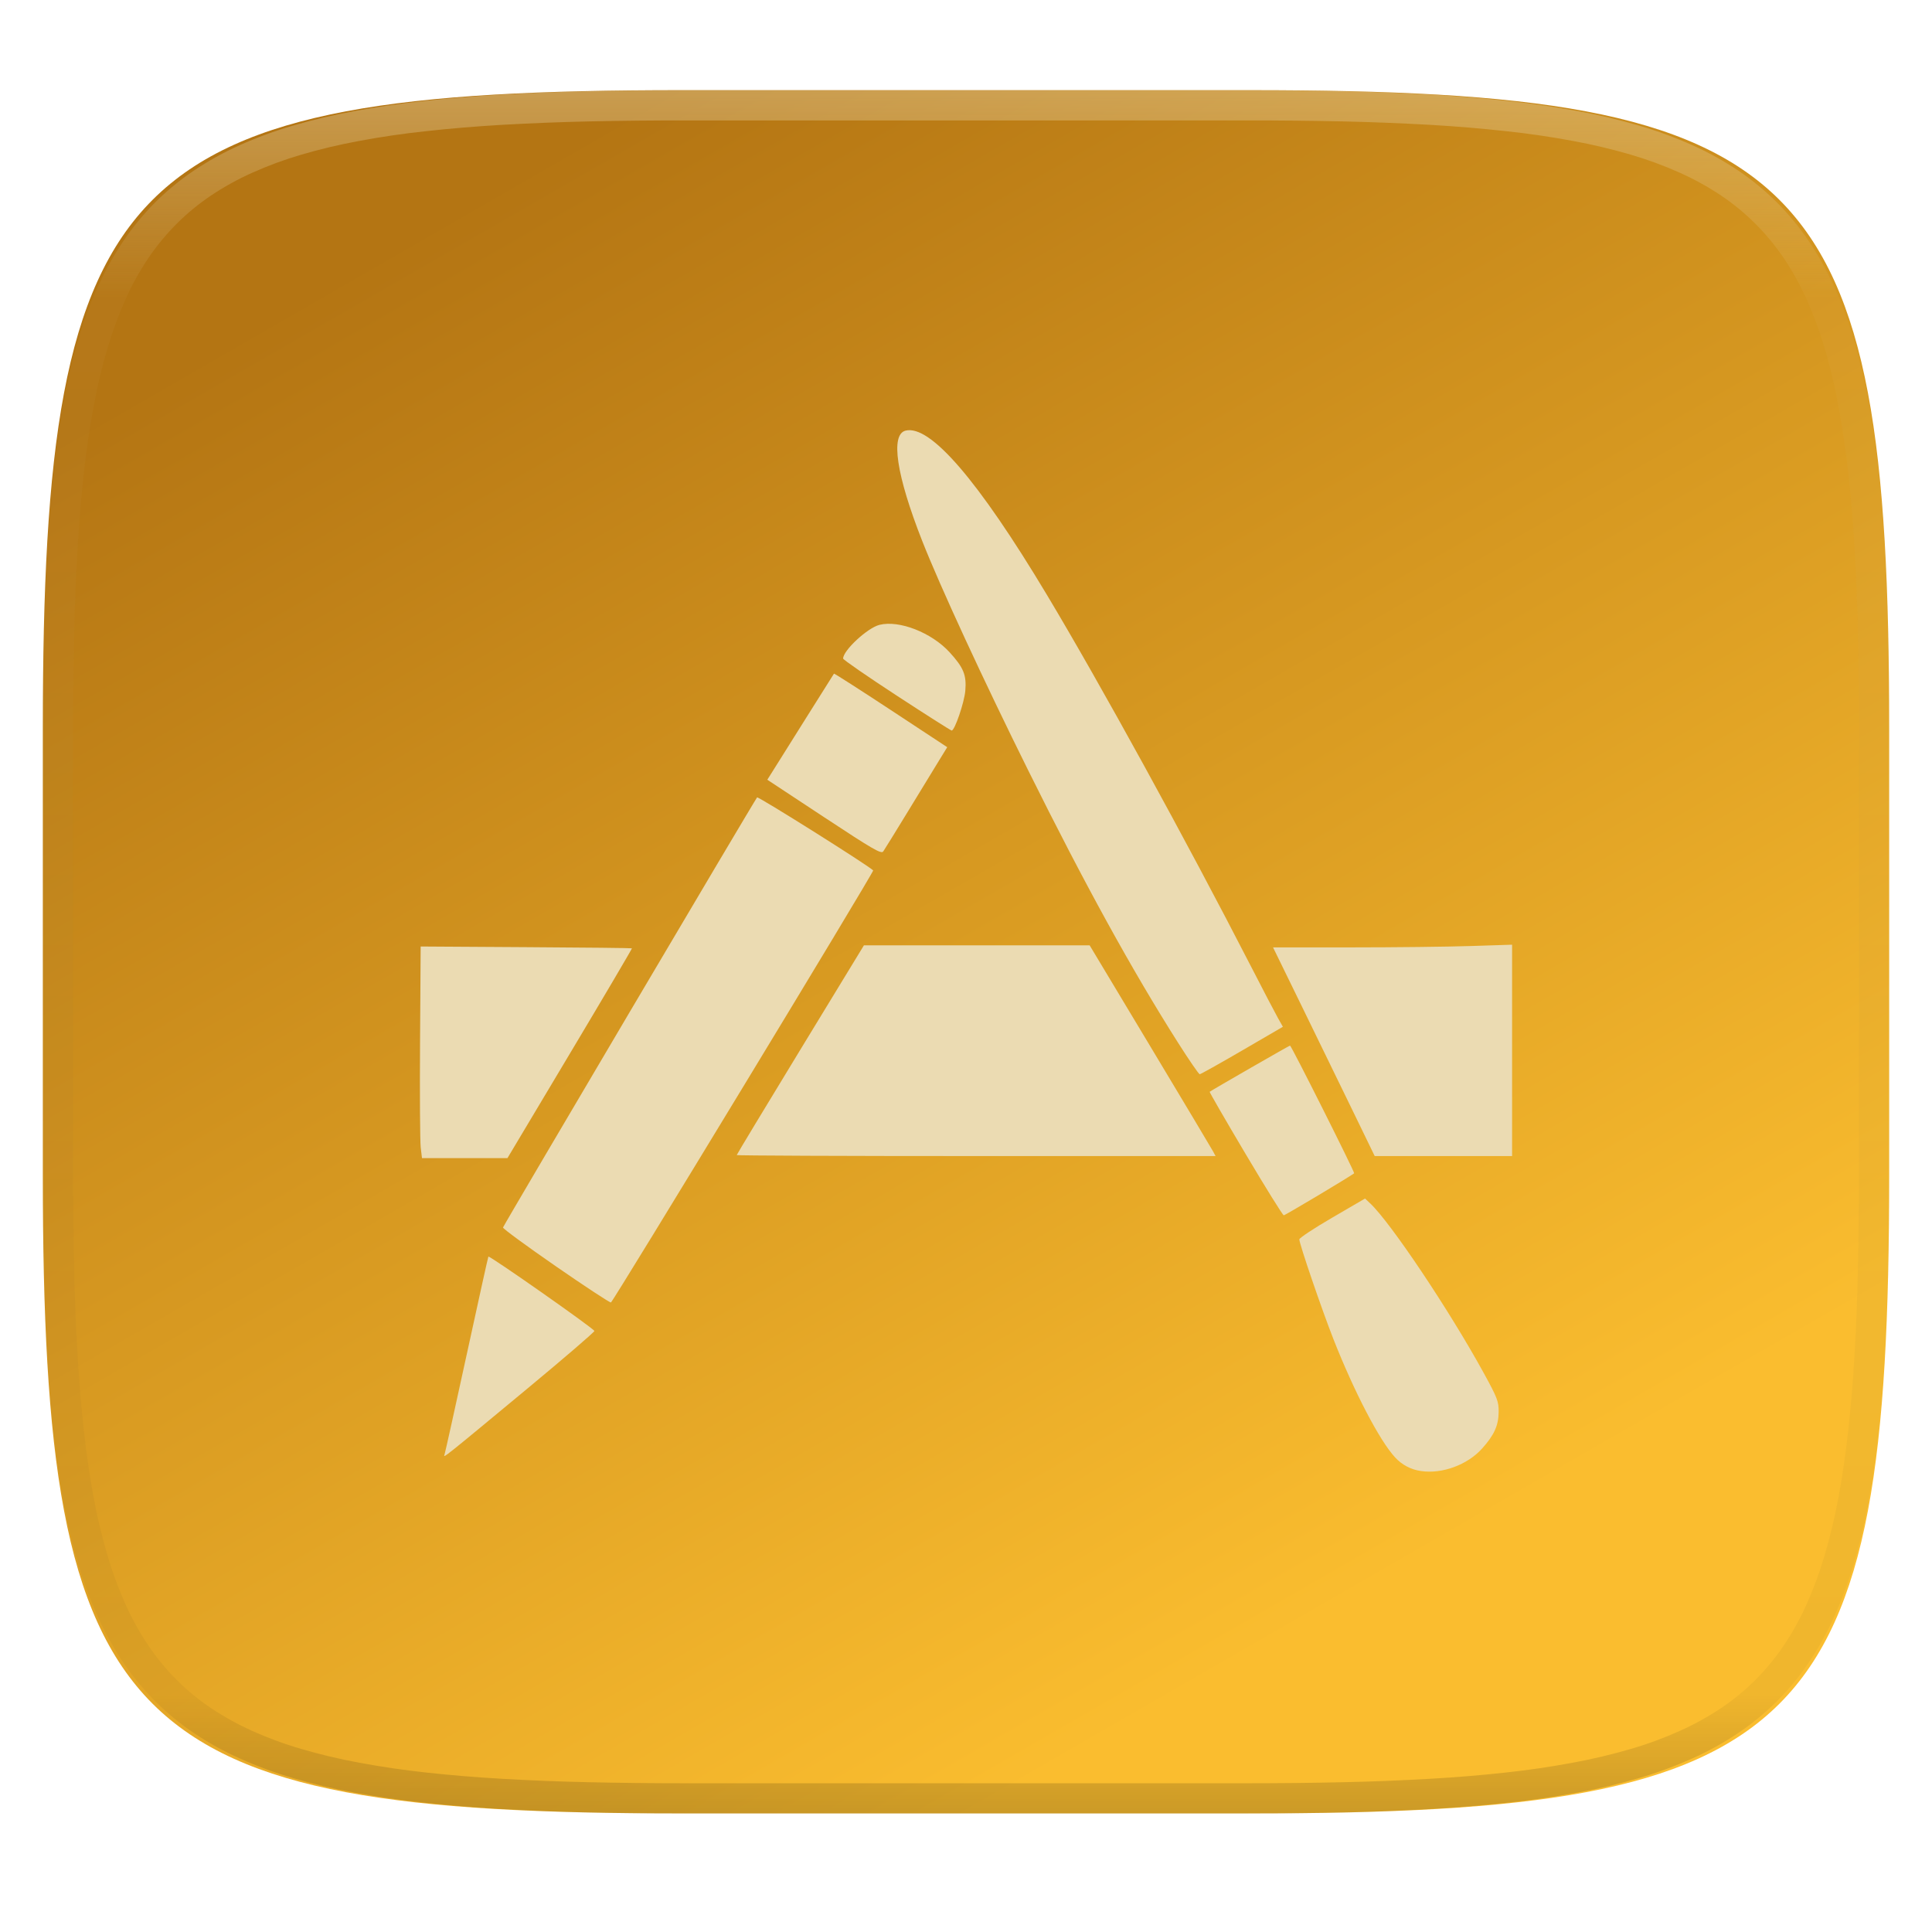
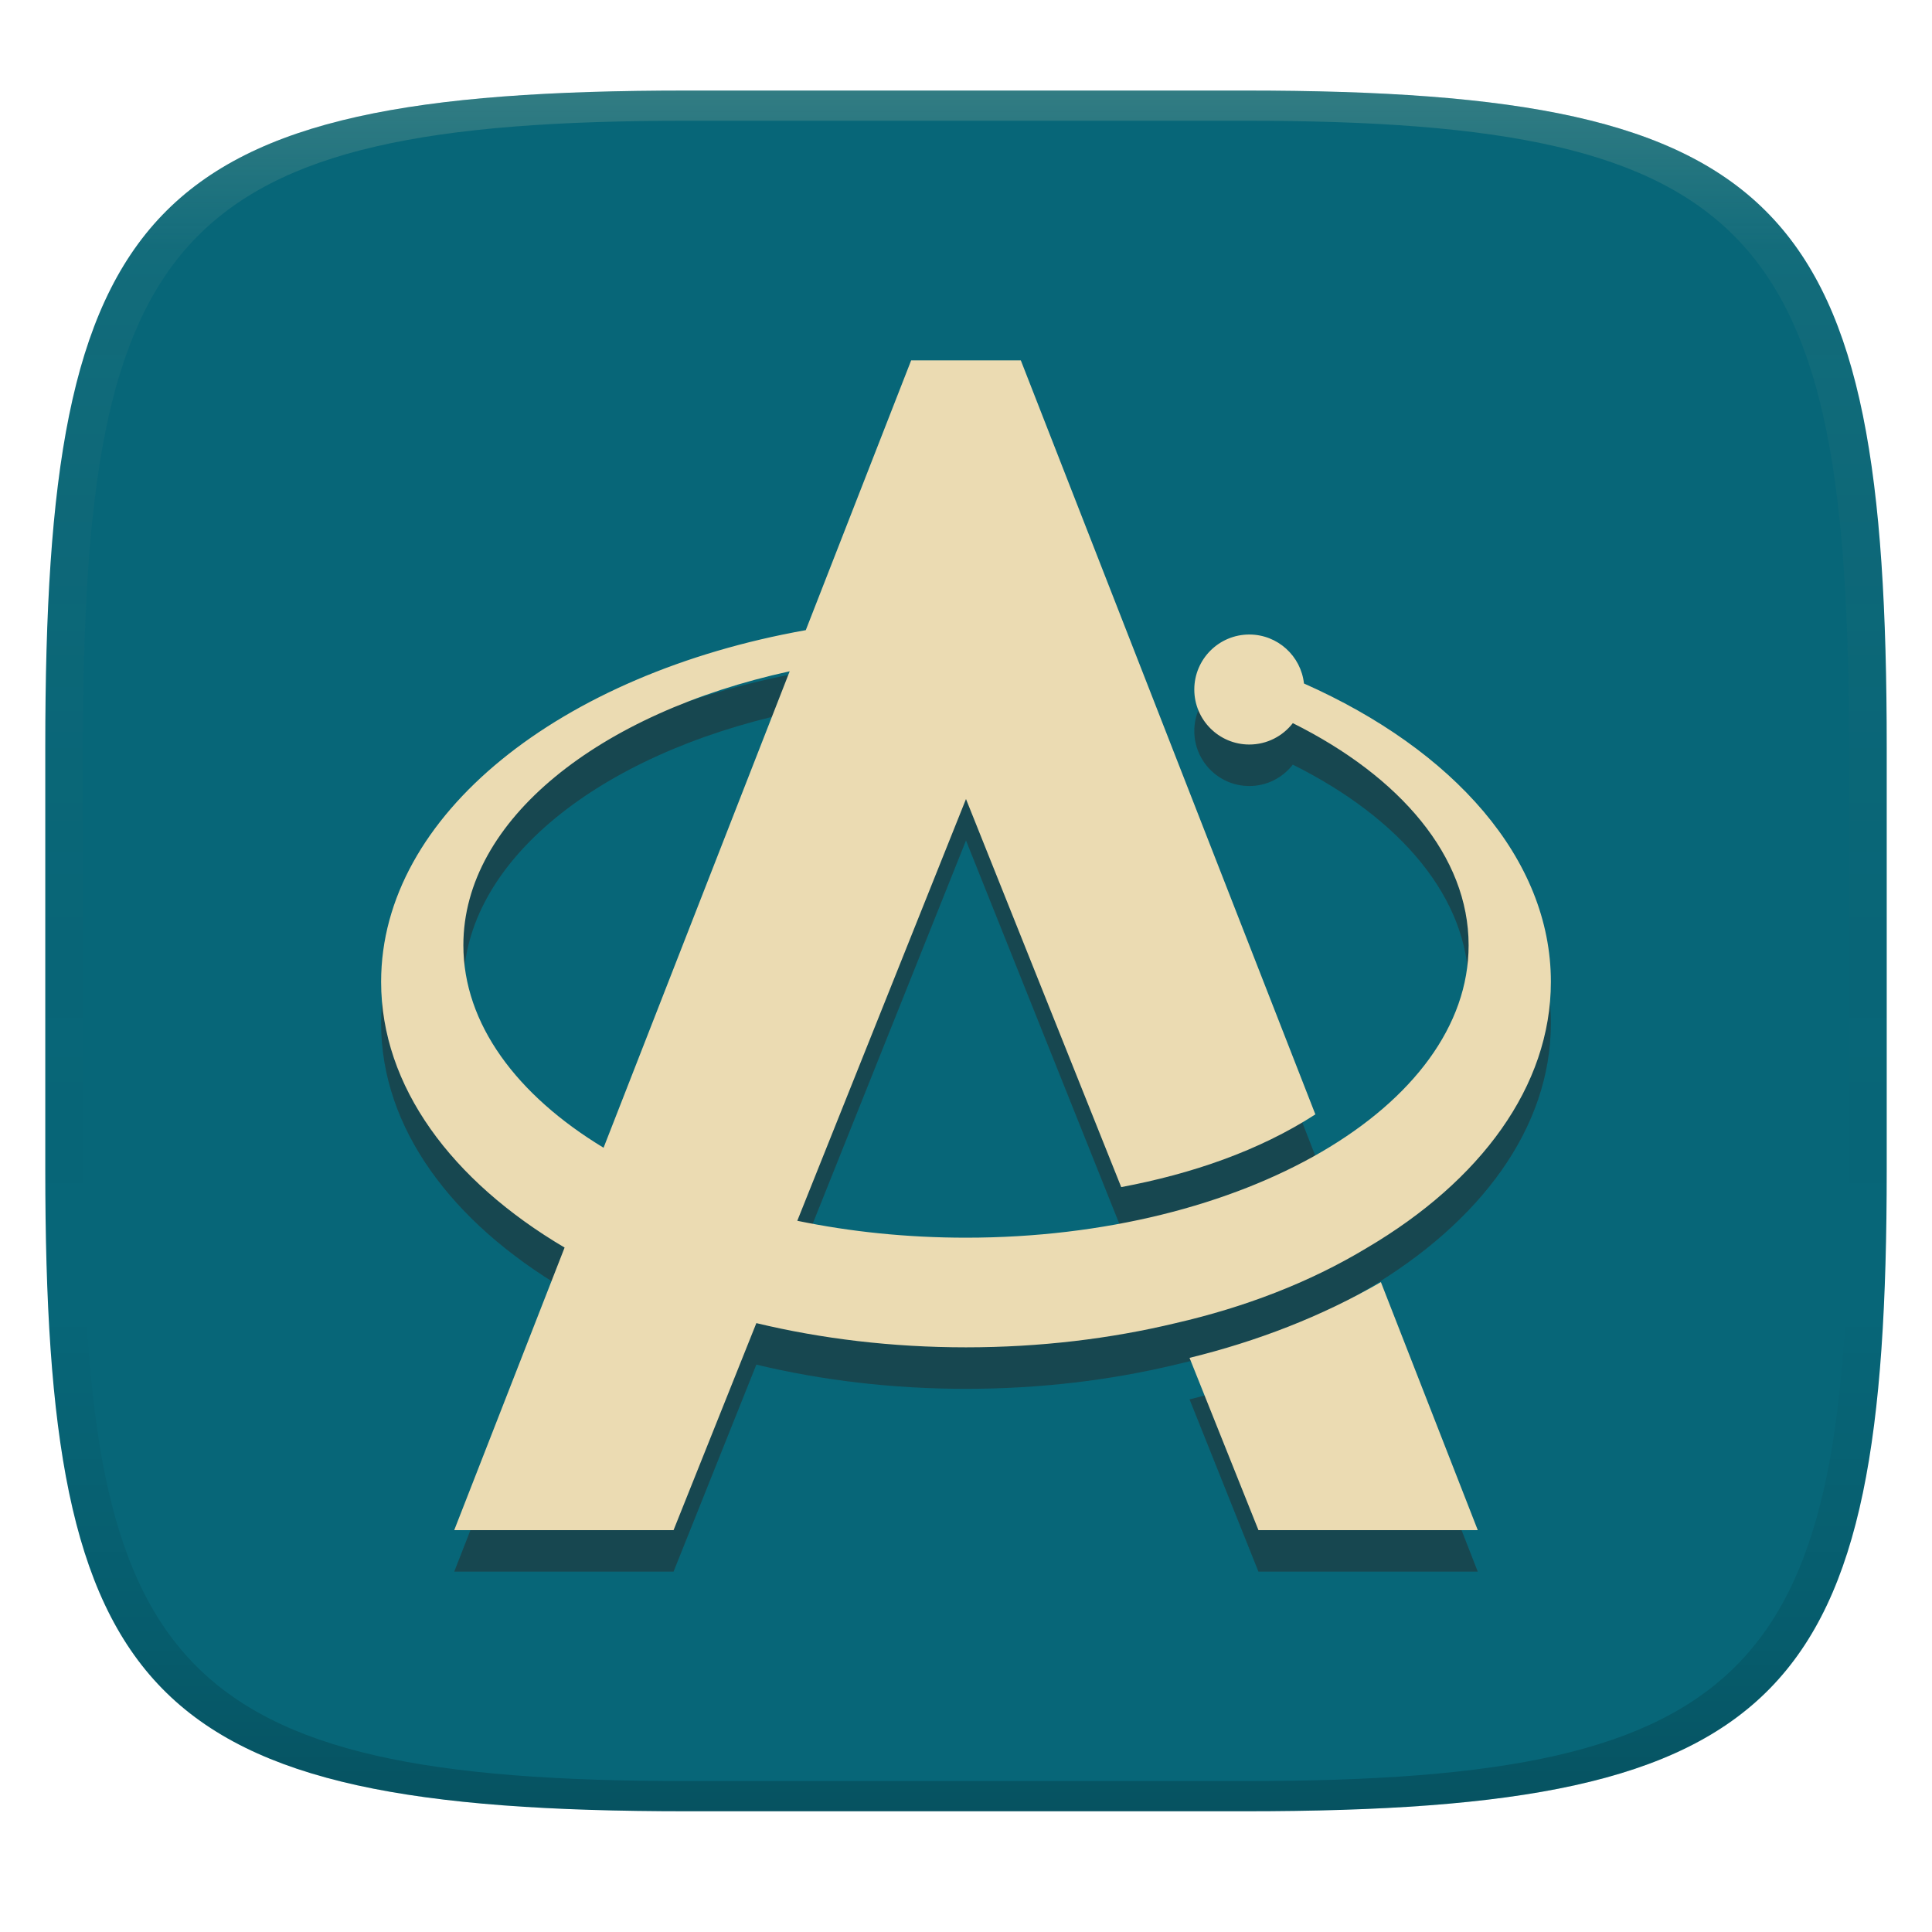
- <svg xmlns="http://www.w3.org/2000/svg" style="isolation:isolate" width="256" height="256">
-   <g filter="url(#a)">
-     <linearGradient id="b" x1=".25" x2=".75" y1=".036" y2=".844" gradientTransform="matrix(244.65 0 0 228.339 5.675 11.946)" gradientUnits="userSpaceOnUse">
-       <stop offset="2.174%" stop-color="#b47513" />
-       <stop offset="100%" stop-color="#fabd2f" />
+ <svg xmlns="http://www.w3.org/2000/svg" width="256" height="256" version="1.1">
+   <defs>
+     <linearGradient id="linearGradient31" x1=".5" x2=".5" y2="1" gradientTransform="matrix(244,0,0,228,5.986,12)" gradientUnits="userSpaceOnUse">
+       <stop stop-color="#ebdbb2" stop-opacity=".2" offset="0" />
+       <stop stop-color="#ebdbb2" stop-opacity=".05" offset=".1" />
+       <stop stop-opacity="0" offset=".704" />
+       <stop stop-opacity=".1" offset=".897" />
+       <stop stop-opacity=".2" offset="1" />
    </linearGradient>
-     <path fill="url(#b)" d="M165.685 11.947c74.055 0 84.64 10.557 84.64 84.544v59.25c0 73.987-10.585 84.544-84.64 84.544h-75.37c-74.055 0-84.64-10.557-84.64-84.543V96.49c0-73.987 10.585-84.544 84.64-84.544h75.37v.001z" />
-   </g>
-   <path fill="#ebdbb2" d="M188.296 194.92a5.691 5.691 0 0 1-3.428-1.796c-2.048-2.197-5.416-8.653-8.18-15.679-1.551-3.943-4.52-12.628-4.52-13.22 0-.188 1.958-1.482 4.353-2.876l4.354-2.536.683.642c2.704 2.537 10.491 14.169 15.031 22.45 1.816 3.312 1.998 3.785 1.99 5.15-.009 1.82-.58 3.09-2.2 4.89-1.94 2.158-5.283 3.388-8.083 2.976v-.001zm-129.399-2.16c.082-.223 1.407-6.2 2.945-13.282 1.538-7.082 2.83-12.919 2.87-12.972.139-.178 14.05 9.581 14.048 9.855-.002.148-4.023 3.605-8.936 7.68-11.063 9.176-11.109 9.212-10.927 8.718v.001zm14.734-24.987c-3.877-2.68-7.018-4.986-6.98-5.124.09-.33 33.392-56.702 33.667-56.989.151-.158 14.703 8.992 15.385 9.674.147.147-34.479 57.186-34.753 57.25-.15.035-3.443-2.13-7.32-4.81l.001-.001zm91.4-14.896c-2.657-4.48-4.792-8.174-4.744-8.208.473-.334 10.543-6.123 10.65-6.123.168 0 8.621 16.837 8.497 16.924-1.09.76-9.159 5.572-9.33 5.564-.132-.007-2.415-3.677-5.073-8.157zm-109.285-.845c-.092-.783-.131-7.091-.087-14.019l.08-12.596 13.961.087c7.679.044 13.993.114 14.033.153.039.035-3.656 6.309-8.212 13.935l-8.282 13.866H55.914l-.168-1.426zm41.875 1.021c0-.069 3.792-6.354 8.427-13.96l8.426-13.83h29.911l7.995 13.316c4.397 7.324 8.152 13.606 8.343 13.96l.347.645h-31.724c-17.449 0-31.725-.061-31.725-.13v-.001zm81.607-5.9c-1.61-3.318-4.642-9.54-6.736-13.826l-3.807-7.793h10.348c5.691-.001 12.818-.08 15.837-.18l5.49-.177v28.007h-18.204l-2.928-6.031zm-23.104-8.946c-6.13-9.657-12.373-21.003-19.877-36.121-5.953-11.994-11.681-24.392-14.045-30.4-3.426-8.704-4.243-14.115-2.21-14.625 3.252-.816 9.617 6.57 18.677 21.673 7.098 11.832 18.455 32.508 27.121 49.375 1.609 3.131 3.212 6.2 3.562 6.818l.638 1.125-5.401 3.145c-2.971 1.729-5.5 3.144-5.621 3.144-.121 0-1.4-1.86-2.844-4.134zm-46.922-29.923l-7.53-4.965.71-1.126c.392-.619 2.364-3.764 4.383-6.987a899.985 899.985 0 0 1 3.742-5.946c.04-.044 3.431 2.127 7.538 4.83l7.468 4.917-1.112 1.81c-.61.996-2.45 4.007-4.086 6.69-1.637 2.684-3.113 5.074-3.28 5.31-.262.372-1.336-.25-7.833-4.533zm9.61-16.118c-3.902-2.549-7.095-4.755-7.095-4.903 0-1.075 3.226-4.067 4.816-4.466 2.616-.656 6.907 1.022 9.297 3.637 1.847 2.02 2.252 3.009 2.08 5.08-.13 1.561-1.404 5.286-1.807 5.286-.108 0-3.388-2.086-7.29-4.634h-.001z" />
-   <g opacity=".4">
-     <linearGradient id="c" x1=".517" x2=".517" y2="1" gradientTransform="matrix(244.65 0 0 228.34 5.68 11.95)" gradientUnits="userSpaceOnUse">
-       <stop offset="0%" stop-color="#ebdbb2" />
-       <stop offset="12.5%" stop-color="#ebdbb2" stop-opacity=".098" />
-       <stop offset="92.5%" stop-opacity=".098" />
-       <stop offset="100%" stop-opacity=".498" />
+     <linearGradient id="linearGradient6" x1="140" x2="140" y1="12" y2="240" gradientUnits="userSpaceOnUse">
+       <stop stop-color="#076678" offset="0" />
+       <stop stop-color="#076678" offset="1" />
    </linearGradient>
-     <path fill="url(#c)" fill-rule="evenodd" d="M165.068 11.951c4.328-.01 8.656.04 12.984.138 3.875.078 7.75.226 11.626.452 3.453.196 6.905.481 10.348.854 3.06.335 6.118.786 9.148 1.346a80.47 80.47 0 0 1 8.046 1.916 53.64 53.64 0 0 1 7.023 2.584 40.413 40.413 0 0 1 6.06 3.35 35.176 35.176 0 0 1 5.134 4.215 35.072 35.072 0 0 1 4.22 5.119 41.692 41.692 0 0 1 3.363 6.042 55.982 55.982 0 0 1 2.597 7.005 80.224 80.224 0 0 1 1.918 8.037 124.43 124.43 0 0 1 1.348 9.127c.374 3.439.659 6.878.856 10.326.226 3.861.373 7.732.462 11.593.088 4.323.138 8.646.128 12.96v58.21c.01 4.324-.04 8.637-.128 12.96a325.177 325.177 0 0 1-.462 11.593 200.984 200.984 0 0 1-.856 10.326 124.691 124.691 0 0 1-1.348 9.137 80.687 80.687 0 0 1-1.918 8.027 55.414 55.414 0 0 1-2.597 7.005 41.18 41.18 0 0 1-3.364 6.042 34.559 34.559 0 0 1-4.22 5.119 35.177 35.177 0 0 1-5.134 4.215 40.412 40.412 0 0 1-6.059 3.35 55.138 55.138 0 0 1-7.023 2.594 77.806 77.806 0 0 1-8.046 1.906 120 120 0 0 1-9.148 1.346c-3.443.373-6.895.658-10.348.854-3.875.226-7.75.374-11.626.462-4.328.088-8.656.138-12.984.128H90.942c-4.328.01-8.656-.04-12.984-.128a328.387 328.387 0 0 1-11.626-.462 203.003 203.003 0 0 1-10.348-.854 120 120 0 0 1-9.148-1.346 77.806 77.806 0 0 1-8.046-1.906 55.139 55.139 0 0 1-7.023-2.594 40.413 40.413 0 0 1-6.06-3.35 35.176 35.176 0 0 1-5.134-4.215 34.56 34.56 0 0 1-4.22-5.119 41.183 41.183 0 0 1-3.363-6.042 55.415 55.415 0 0 1-2.597-7.005 80.682 80.682 0 0 1-1.918-8.027 124.688 124.688 0 0 1-1.348-9.137 200.993 200.993 0 0 1-.856-10.326 325.212 325.212 0 0 1-.462-11.593 569.197 569.197 0 0 1-.128-12.96v-58.21c-.01-4.314.04-8.637.128-12.96.089-3.86.236-7.732.462-11.593.197-3.448.482-6.887.856-10.326.335-3.055.787-6.101 1.348-9.127a80.219 80.219 0 0 1 1.918-8.037 55.983 55.983 0 0 1 2.597-7.005 41.695 41.695 0 0 1 3.364-6.042 35.072 35.072 0 0 1 4.22-5.119 35.176 35.176 0 0 1 5.134-4.215 40.413 40.413 0 0 1 6.059-3.35 53.64 53.64 0 0 1 7.023-2.584 80.47 80.47 0 0 1 8.046-1.916 125.11 125.11 0 0 1 9.148-1.346c3.443-.373 6.895-.658 10.348-.854 3.875-.226 7.75-.374 11.626-.452 4.328-.098 8.656-.148 12.984-.138h74.126zm.01 4.009c4.298-.01 8.597.039 12.895.127 3.827.089 7.653.236 11.48.452 3.383.197 6.766.472 10.13.845 2.971.315 5.932.747 8.863 1.297a75.943 75.943 0 0 1 7.653 1.818 50.493 50.493 0 0 1 6.501 2.397 37.038 37.038 0 0 1 5.47 3.026 30.383 30.383 0 0 1 4.524 3.724 31.05 31.05 0 0 1 3.738 4.519 37.271 37.271 0 0 1 3.03 5.443 51.46 51.46 0 0 1 2.4 6.494 75.563 75.563 0 0 1 1.829 7.634c.54 2.928.974 5.875 1.298 8.842.374 3.36.65 6.73.846 10.11.217 3.822.374 7.634.453 11.456.088 4.293.137 8.577.137 12.87v58.212c0 4.293-.049 8.577-.137 12.87a317.503 317.503 0 0 1-.453 11.456c-.196 3.38-.472 6.75-.846 10.12a121.689 121.689 0 0 1-1.298 8.832 75.562 75.562 0 0 1-1.83 7.634 50.902 50.902 0 0 1-2.4 6.494 36.767 36.767 0 0 1-3.03 5.443 30.615 30.615 0 0 1-3.737 4.53 30.938 30.938 0 0 1-4.525 3.713 37.038 37.038 0 0 1-5.469 3.026 49.07 49.07 0 0 1-6.501 2.397 75.942 75.942 0 0 1-7.653 1.818c-2.931.55-5.892.982-8.863 1.306-3.364.364-6.747.649-10.13.836-3.827.216-7.653.373-11.48.452-4.298.098-8.597.137-12.895.137H90.932c-4.298 0-8.597-.04-12.895-.137a320.093 320.093 0 0 1-11.48-.452 193.696 193.696 0 0 1-10.13-.836 116.71 116.71 0 0 1-8.863-1.306 75.942 75.942 0 0 1-7.653-1.818 49.07 49.07 0 0 1-6.501-2.397 37.038 37.038 0 0 1-5.47-3.026 30.938 30.938 0 0 1-4.524-3.714 30.615 30.615 0 0 1-3.738-4.529 36.766 36.766 0 0 1-3.03-5.443 50.903 50.903 0 0 1-2.4-6.494 75.567 75.567 0 0 1-1.829-7.634 121.69 121.69 0 0 1-1.298-8.832c-.374-3.37-.65-6.74-.846-10.12a317.535 317.535 0 0 1-.453-11.456 623.851 623.851 0 0 1-.137-12.87V97.014c0-4.293.049-8.577.137-12.87.079-3.822.236-7.634.453-11.456.197-3.38.472-6.75.846-10.11.324-2.967.757-5.914 1.298-8.842a75.568 75.568 0 0 1 1.83-7.634 51.46 51.46 0 0 1 2.4-6.494 37.27 37.27 0 0 1 3.03-5.443 31.05 31.05 0 0 1 3.737-4.52 30.384 30.384 0 0 1 4.525-3.723 37.039 37.039 0 0 1 5.469-3.026 50.494 50.494 0 0 1 6.501-2.397 75.943 75.943 0 0 1 7.653-1.818c2.931-.55 5.892-.982 8.863-1.297 3.364-.373 6.747-.648 10.13-.845a344.71 344.71 0 0 1 11.48-.452c4.298-.088 8.597-.137 12.895-.127H165.078z" />
-   </g>
+   </defs>
+   <path d="m165 12c72 0 85 15 85 87v56c0 70-13 85-85 85h-74c-72 0-85-15-85-85v-56c0-72 13-87 85-87z" fill="url(#linearGradient6)" style="isolation:isolate" />
+   <path d="m106.77 88.999 13.964-35.749h14.53l39.029 99.912c-7.433 4.805-16.374 7.885-25.726 9.635l-20.568-51.422-22.354 55.885c6.989 1.451 14.514 2.24 22.354 2.24 36.758 0 66.601-17.364 66.601-38.75 0-11.771-9.039-22.322-23.295-29.43-1.334 1.723-3.421 2.833-5.767 2.833-4.021 0-7.287-3.266-7.287-7.287 0-4.023 3.266-7.289 7.287-7.289 3.752 0 6.847 2.842 7.244 6.49 19.793 8.779 32.718 23.216 32.718 39.525 0 13.869-9.345 26.384-24.312 35.217-7.743 4.69-16.407 7.943-25.409 10.012-8.626 2.073-17.993 3.208-27.779 3.208s-19.153-1.135-27.779-3.208l-10.971 27.428h-29.062l14.624-37.44c-14.967-8.833-24.312-21.349-24.312-35.217 0-22.133 23.803-40.817 56.27-46.594zm89.042 119.25h-29.062l-9.131-22.825c8.903-2.183 17.483-5.466 25.355-10.041zm-91.174-113.8c-25.249 5.51-43.24 19.69-43.24 36.295 0 10.414 7.074 19.872 18.578 26.838z" fill="#282828" opacity=".5" stroke-width="1.802" />
+   <path id="appimagehub-logo" d="m106.77 83.499 13.964-35.749h14.53l39.029 99.912c-7.433 4.805-16.374 7.885-25.726 9.635l-20.568-51.422-22.354 55.885c6.989 1.451 14.514 2.24 22.354 2.24 36.758 0 66.601-17.364 66.601-38.75 0-11.771-9.039-22.322-23.295-29.43-1.334 1.723-3.421 2.833-5.767 2.833-4.021 0-7.287-3.266-7.287-7.287 0-4.023 3.266-7.289 7.287-7.289 3.752 0 6.847 2.842 7.244 6.49 19.793 8.779 32.718 23.216 32.718 39.525 0 13.869-9.345 26.384-24.312 35.217-7.743 4.69-16.407 7.943-25.409 10.012-8.626 2.073-17.993 3.208-27.779 3.208s-19.153-1.135-27.779-3.208l-10.971 27.428h-29.062l14.624-37.44c-14.967-8.833-24.312-21.349-24.312-35.217 0-22.133 23.803-40.817 56.27-46.594zm89.042 119.25h-29.062l-9.131-22.825c8.903-2.183 17.483-5.466 25.355-10.041zm-91.174-113.8c-25.249 5.51-43.24 19.69-43.24 36.295 0 10.414 7.074 19.872 18.578 26.838z" fill="#ebdbb2" stroke-width="1.802" />
+   <path d="m91 12c-72 0-85 15-85 87v56c0 70 13 85 85 85h74c72 0 85-15 85-85v-56c0-72-13-87-85-87zm0 4h74c68 0 80 15 80 83v56c0 66-12 81-80 81h-74c-68 0-80-15-80-81v-56c0-68 12-83 80-83z" fill="url(#linearGradient31)" style="isolation:isolate" />
</svg>
